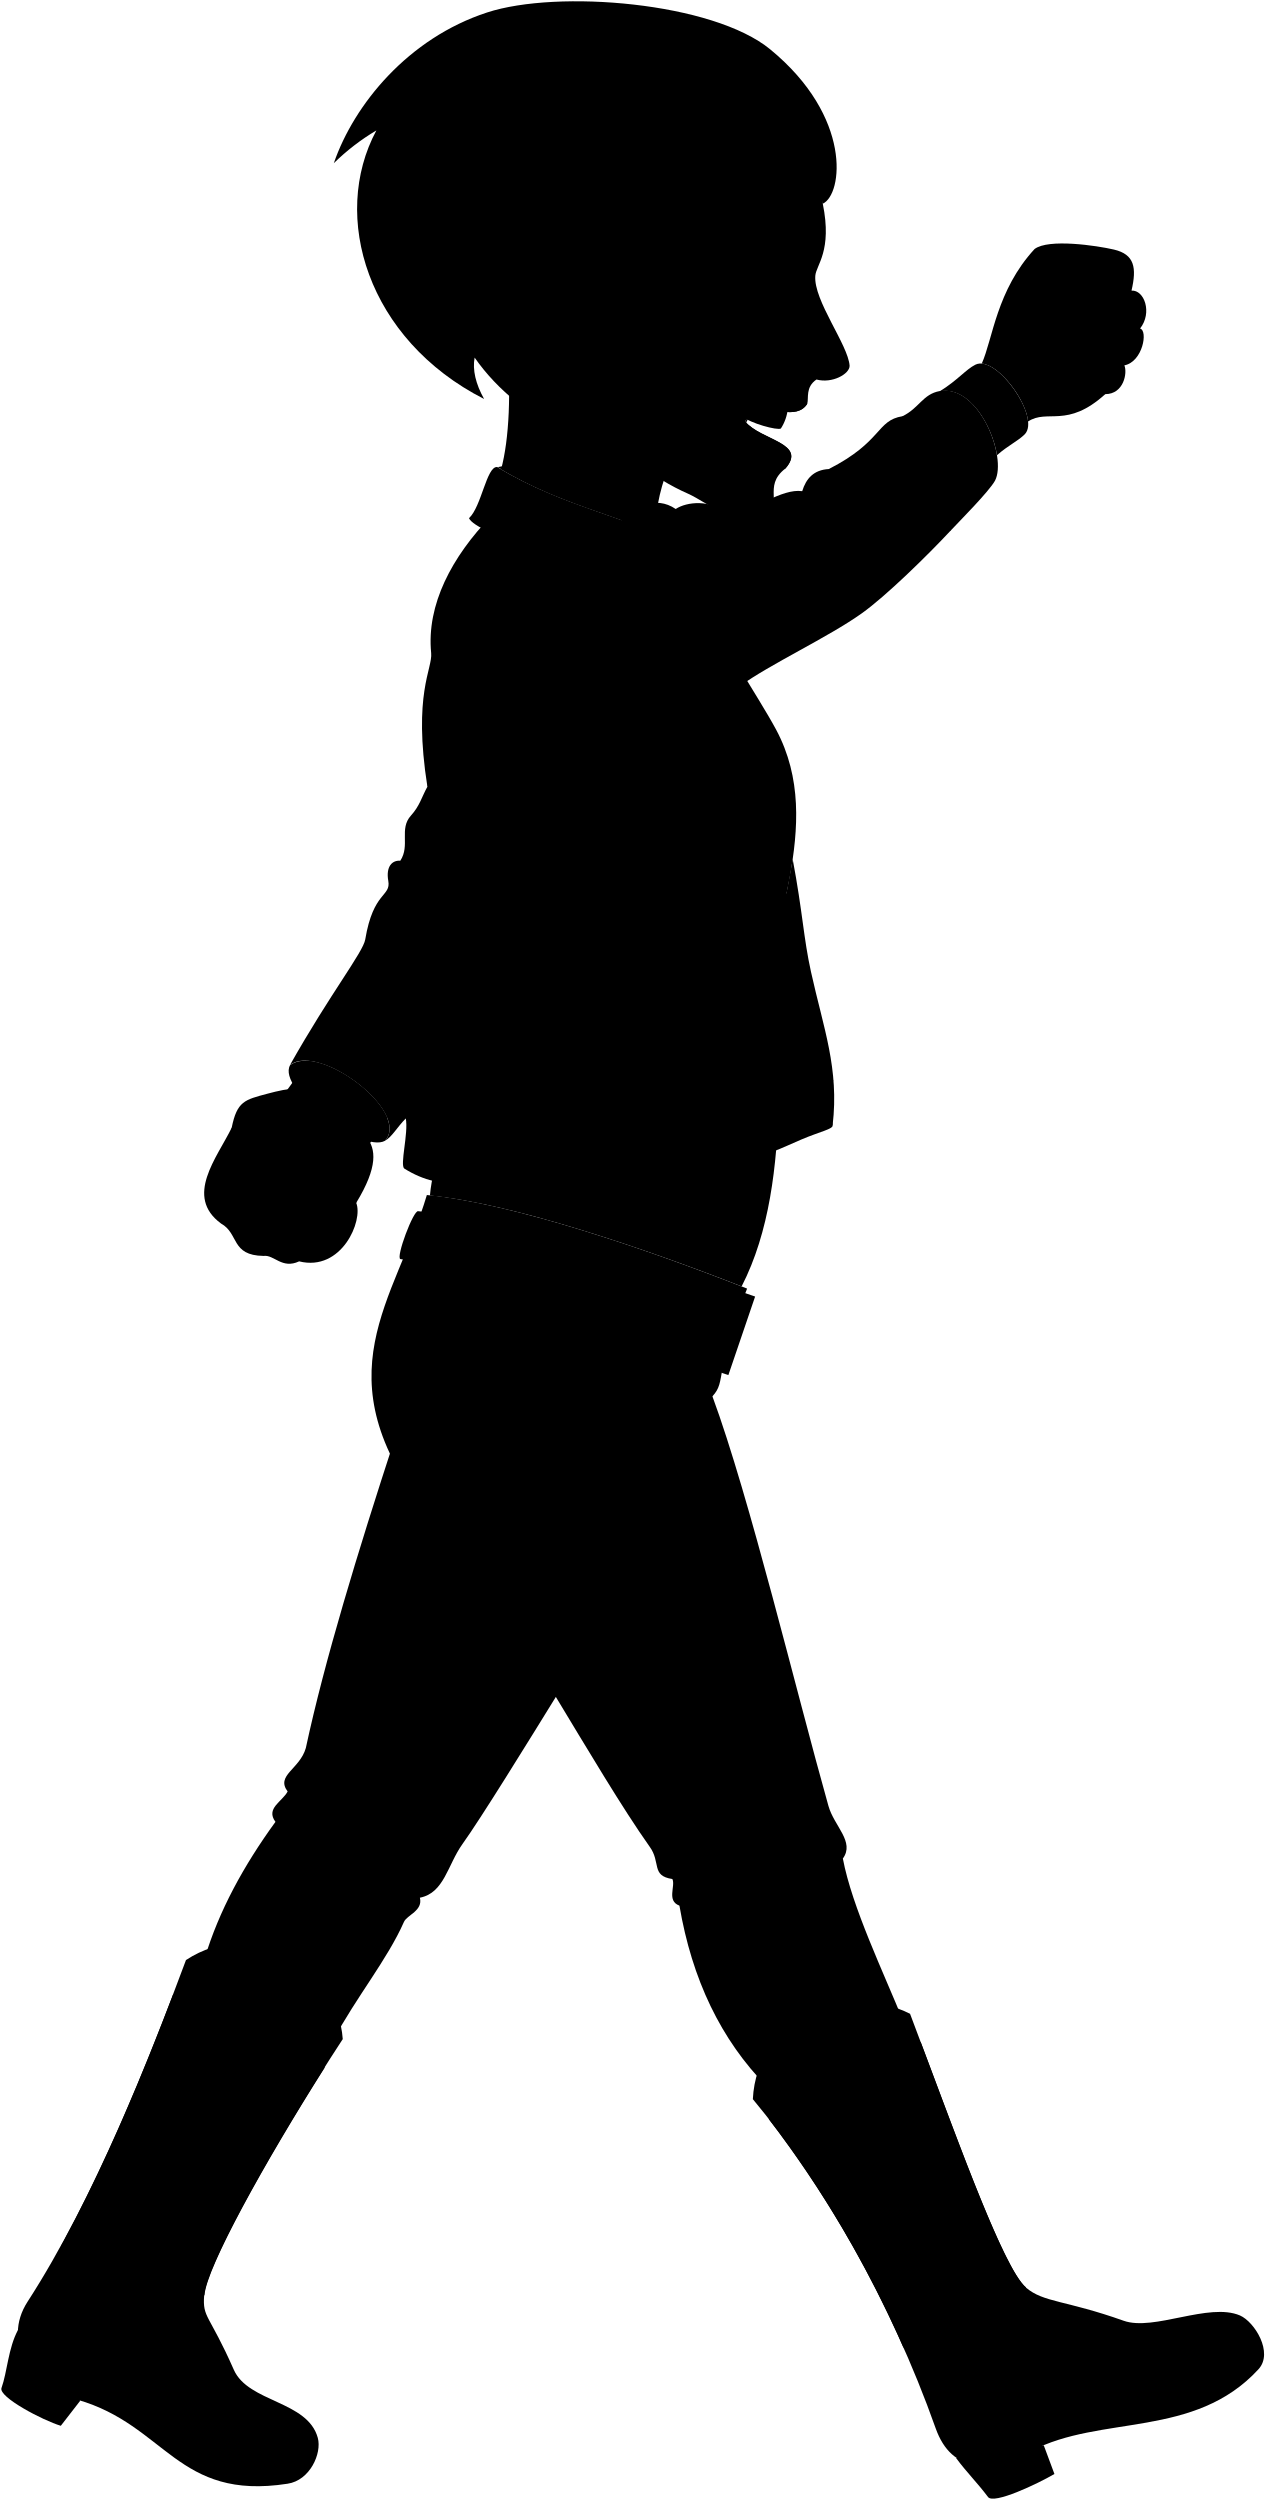
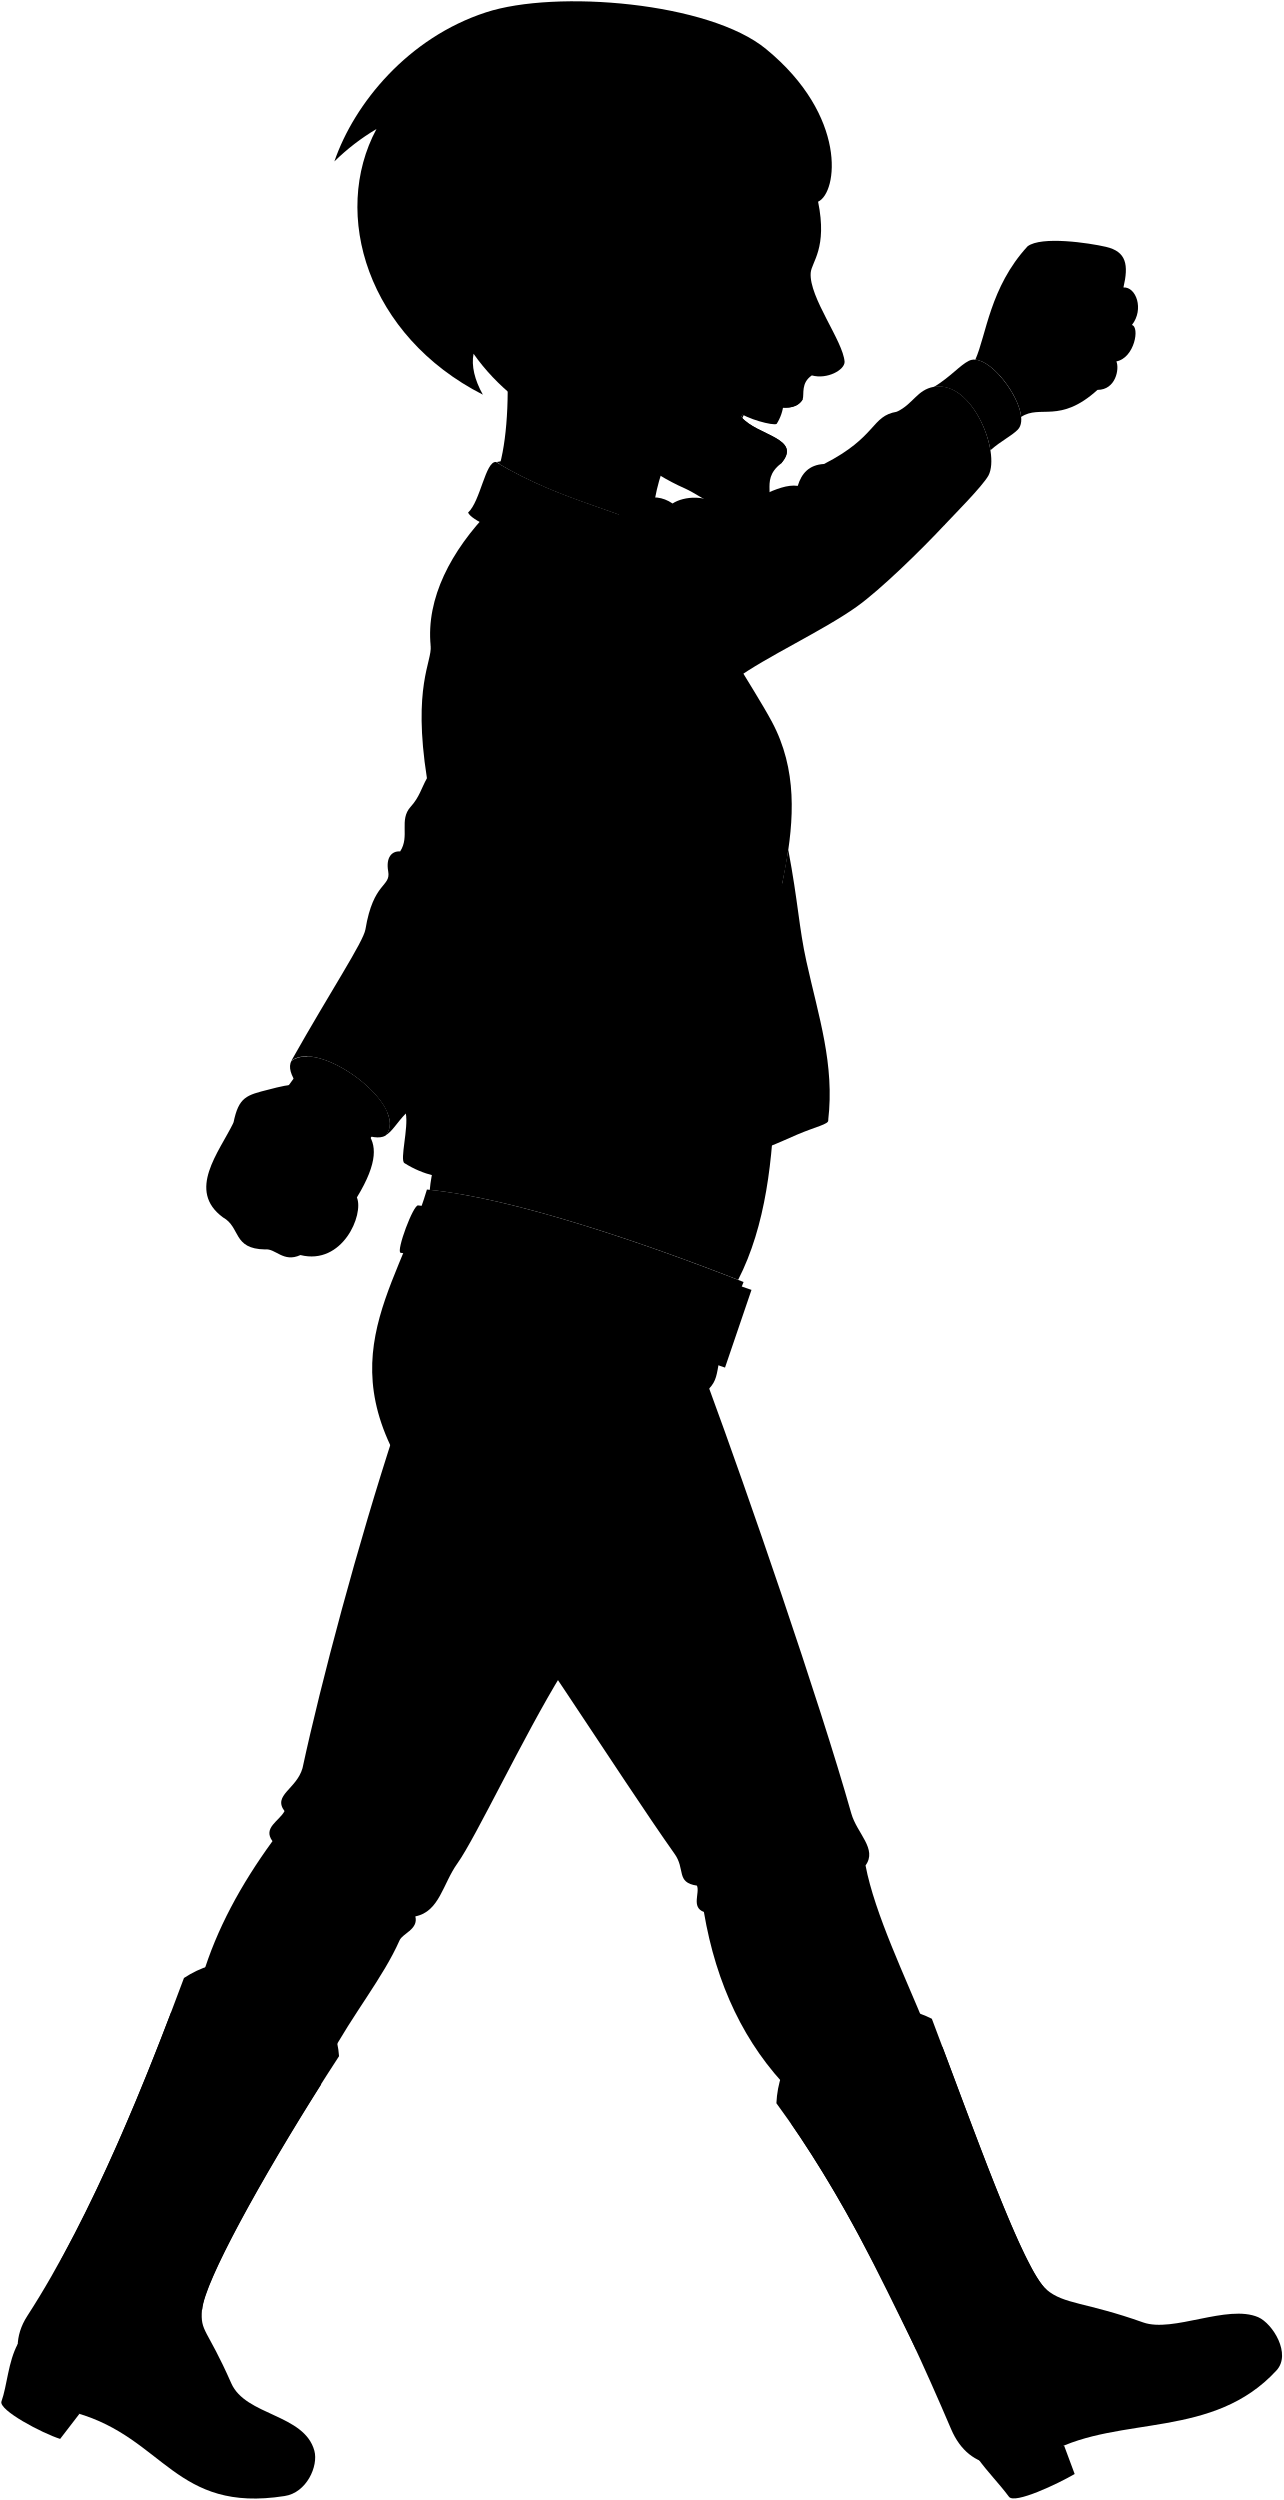
- <svg viewBox="0 0 237.87 469.95">
+ <svg viewBox="0 0 243.88 475.08">
  <g class="anaJeans">
-     <path d="M74.22,270.4C67.17,292,61,312.25,57.49,328.59c-1.14,4-5.71,5.13-3.42,8.17-1,1.91-4.18,3.17-2.29,5.71-6,8.26-10.64,16.77-13.31,25.67l24.15,15.4c4.38-8.17,10.18-15.17,13.31-22.25.57-1.33,3.62-2.09,3-4.56,4.58-.89,5.2-6.17,8-10.08,3.45-4.82,11.78-18.29,19-30Z" />
-     <path d="M140.44,242.23c-6.33,15.68-3.77,17.3-6.52,20.25,7,19,15.75,55.5,21.81,77,1.08,3.83,5,6.75,2.71,9.89,1.73,9.17,7.66,21.41,11.46,30.82l-25.7,12.08c-8.71-8.83-14.13-20.24-16.48-34.05-2.45-.9-.71-3.64-1.32-5-4.07-.6-2.11-3.14-4.3-6.11-10.11-14.27-26.26-44.3-36.56-57.2-4,.27-2.87-3.68-5.05-5.27-20.49-26.17-6.18-40.05-.25-60C96.51,226.17,122.08,235,140.44,242.23Z" />
+     <path d="M75.08,271.79C68,293.4,61,319.69,57.49,336c-1.14,4-5.71,5.13-3.42,8.17-1,1.9-4.18,3.16-2.29,5.71-6,8.25-10.64,16.77-13.31,25.67L62.62,391C67,382.8,72.8,375.81,75.93,368.73c.57-1.33,3.62-2.09,3-4.56,4.58-.89,5.2-6.18,8-10.08,3.45-4.82,12.64-24.34,19.87-36.09Z" />
+     <path d="M141.3,243.62c-6.33,15.68-3.78,17.29-6.53,20.25,7,19,20.91,59.19,27,80.73,1.08,3.83,5,6.75,2.71,9.89,1.73,9.17,7.66,21.41,11.46,30.81l-25.7,12.09c-8.71-8.83-14.14-20.24-16.48-34.06-2.45-.89-.72-3.63-1.32-5-4.07-.6-2.11-3.14-4.3-6.11-10.11-14.27-31.41-48-41.71-60.89-4,.27-2.88-3.68-5.06-5.28-20.48-26.16-6.17-40.05-.24-60C97.37,227.56,122.93,236.4,141.3,243.62Z" />
  </g>
  <g class="beltTan">
-     <path d="M78.61,227.68c-.88-.27-4.24,8.69-3.35,9,5.12.66,15.48,3.21,26.88,6.6.63-2.34,2-6.76,2.75-9.13C93.32,230.61,83.34,228.12,78.61,227.68Z" />
-     <path d="M108.61,235.25c-.77,2.33-2.12,6.78-2.76,9.1,9.12,2.78,18.15,5.78,24.33,8.17a48.51,48.51,0,0,0,3.33-8.82C126.58,241.07,117.52,238,108.61,235.25Z" />
-     <path d="M138.85,245.82c-.7-.29-1.45-.6-2.24-.91a72.85,72.85,0,0,1-3.27,8.88c.93.39,1.74.76,2.42,1.09Z" />
+     <path d="M79.47,229.07c-.89-.27-4.24,8.69-3.35,9,5.12.66,15.48,3.21,26.88,6.6.62-2.34,2-6.76,2.75-9.13C94.17,232,84.19,229.51,79.47,229.07Z" />
+     <path d="M109.47,236.64c-.77,2.33-2.13,6.78-2.77,9.1,9.13,2.78,18.16,5.78,24.34,8.17a48.51,48.51,0,0,0,3.33-8.82C127.43,242.46,118.37,239.4,109.47,236.64Z" />
+     <path d="M139.71,247.21c-.71-.29-1.45-.6-2.24-.91a73.74,73.74,0,0,1-3.27,8.87c.93.4,1.74.76,2.42,1.1Z" />
  </g>
-   <rect class="clothingBrass" x="130.57" y="249.62" width="15.6" height="2.27" transform="translate(-143.62 300.87) rotate(-71.19)" />
+   <rect class="clothingBrass" x="131.42" y="251.01" width="15.6" height="2.27" transform="translate(-144.35 302.62) rotate(-71.19)" />
  <g class="soleTan">
-     <path d="M196.21,459.68l2,5.38c-3.16,1.85-11.4,5.77-12.48,4.33-2-2.67-4-4.62-6-7.32Z" />
-     <path d="M15.08,451.29,11.43,456C8.08,455-.33,450.59.28,448.9c1.08-3,1.26-7.5,3.1-10.91Z" />
+     <path d="M202.22,464.76l2,5.38c-3.16,1.85-11.4,5.77-12.48,4.33-2-2.68-4-4.62-5.95-7.33Z" />
+     <path d="M15.08,458.72l-3.65,4.75C8.08,462.42-.33,458,.28,456.34c1.08-3,1.26-7.51,3.1-10.92Z" />
  </g>
  <g class="anaBoot">
-     <path d="M171.07,378.55c8,21.1,17.34,47.69,21.8,51.48,3.31,2.82,7.44,2.34,18.37,6.23,5.67,2,16-3.5,21.85-1,2.76,1.21,6.35,7,3.47,10.12-12,13.06-29.69,8.51-42.67,15.35-7.65,4-14.95,4.33-18-4.25-8.39-23.72-21.31-46.2-34.37-61.88C142.25,379.33,159.32,372.57,171.07,378.55Z" />
-     <path d="M64.43,383.31c-12.34,18.9-25.61,42.31-26.05,48.15-.33,4.33.9,3.41,5.57,14,2.72,6.18,13.87,5.8,15.79,12.81.79,2.91-1.47,8-5.68,8.62-20.76,3.23-22.83-11-39.5-15.79C6,448.69.23,440.3,5.19,432.66c12.55-19.38,23-46,29.77-64.21C47.75,360,63.49,370,64.43,383.31Z" />
+     <path d="M177.08,383.63c8,21.1,17.34,47.69,21.8,51.48,3.31,2.82,7.44,2.34,18.37,6.23,5.67,2,16-3.51,21.85-1,2.76,1.21,6.35,7,3.47,10.12-12,13.06-29.69,8.51-42.67,15.35-7.65,4-15.58,4.18-19.16-4.2-10.16-23.84-21.07-45.43-33.2-61.93C148.25,384.41,165.33,377.65,177.08,383.63Z" />
+     <path d="M64.43,390.74c-12.34,18.9-25.61,42.31-26.05,48.16-.33,4.33.9,3.4,5.57,14,2.72,6.19,13.87,5.81,15.79,12.82.79,2.91-1.47,8-5.68,8.61-20.76,3.24-22.83-11-39.5-15.78C6,456.13.23,447.74,5.19,440.1c12.55-19.38,23-46,29.77-64.22C47.75,367.44,63.49,377.44,64.43,390.74Z" />
  </g>
  <g class="anaBootLeg">
-     <path d="M173.09,383.91c-11.51-4.83-25.08-2.31-28.55,14.47a208.54,208.54,0,0,1,25.28,42.89C178.61,443.86,191,440,192.87,430,188.78,426.55,180.6,403.91,173.09,383.91Z" />
-     <path d="M32.51,375c-5.4,14.24-12.63,31.85-21,47.14,8.06,8.93,17,12.37,26.92,9.33.4-5.3,11.35-25,22.59-42.77C58.89,375.61,47.21,364.41,32.51,375Z" />
+     <path d="M179.1,389c-11.51-4.83-25.19-2.1-28.65,14.68,10.6,15.61,15.87,27.12,23.67,42.89,8.79,2.6,22.89-1.47,24.76-11.45C194.79,431.63,186.6,409,179.1,389Z" />
+     <path d="M32.51,382.43c-5.4,14.24-12.63,31.85-21,47.14,8.06,8.93,17,12.37,26.92,9.33.4-5.3,11.35-25,22.59-42.78C58.89,383.05,47.21,371.85,32.51,382.43Z" />
  </g>
  <g class="anaBootStrap">
-     <polygon points="153.33 376.71 147.61 379.89 157.07 396.2 162.21 392.93 153.33 376.71" />
-     <polygon points="57.48 368.4 51.82 365.12 42.65 381.59 48.09 384.33 57.48 368.4" />
+     <polygon points="159.34 381.79 153.62 384.97 163.08 401.28 168.22 398.01 159.34 381.79" />
+     <polygon points="57.48 375.84 51.82 372.55 42.65 389.03 48.09 391.77 57.48 375.84" />
  </g>
  <g class="anaJacketInner">
-     <path d="M156.52,211.51l-7.76-44.64c-7.73,8.29-9.11,28.54-9.33,51,3.78-.15,7.69-2.16,11.2-3.66S156.69,212.24,156.52,211.51Z" />
-     <path d="M72.36,214.45C77.3,209.08,60,196,54.53,200.23,52,204.73,68.05,216.85,72.36,214.45Z" />
+     <path d="M157.38,212.9l-7.83-46c-7.73,8.29-9.05,29.92-9.26,52.37,3.78-.15,7.69-2.16,11.2-3.66S157.55,213.62,157.38,212.9Z" />
+     <path d="M73.22,215.83c4.94-5.37-12.38-18.49-17.84-14.21C52.85,206.12,68.9,218.24,73.22,215.83Z" />
  </g>
-   <path class="anaShirt" d="M139.41,241.82c10.51-20.47,5.6-49.48,7.79-70.71L81.69,219.88a26.4,26.4,0,0,0-.87,4.85C96.8,226.34,121.35,234.77,139.41,241.82Z" />
+   <path class="anaShirt" d="M140.27,243.21c10.51-20.47,5.53-50.87,7.73-72.1L82.55,221.27a26.53,26.53,0,0,0-.88,4.85C97.66,227.73,122.21,236.16,140.27,243.21Z" />
  <g class="anaJacket">
-     <path d="M152.45,182.69c-1.41-6.37-1.57-11.28-3.44-21.18,0,0-1.14,6.46-1.81,9.6,2.87,4.34,3.28,8.29,4.79,18.12.93,6.07-.54,14.69.14,22.59,1.31-.58,3.92-.81,4.39-.31C157.77,200.86,154.79,193.29,152.45,182.69Z" />
-     <path d="M115.71,96.25c4-.59,7.39-3.23,11.31-.57,2.08-1.39,6.7-1.85,9.47.92,5.66-.69,10.39-4.82,14.31-4.27.72-2.35,2.14-4,5-4.16,10.16-5.19,8.89-9.12,13.85-9.93,3.12-1.5,3.81-4.15,7-4.73,7.4-1.32,12.7,12.47,10.39,16.85-1.15,2.08-6.81,7.74-8.42,9.47-4.24,4.54-12.06,12.22-16.63,15.47-6.34,4.52-17.31,9.58-23,13.74Z" />
-     <path d="M144.73,190.81c-1.41-15.37,10.89-35.5,1.16-53.66-3.45-6.43-11.76-18.54-14.41-25.56-1.77-5.88-3.34-11.53-5-9.25L92.34,97c-7.41,7.67-12.19,16.67-11.29,25.75.29,3-3.46,7.62-.71,25.14-1.06,1.9-1.42,3.58-3.09,5.42-2.28,2.51-.1,5.6-2,8.49-1.51-.12-2.74,1.06-2.26,3.79.53,3-2.82,1.92-4.33,11-.39,2.4-6.53,10.1-14.14,23.6C60,196,77.3,209.08,72.36,214.45c1.36-.76,2.22-2.48,3.92-4.21.53,2.82-1.16,8.8-.27,9.43,7.38,4.66,14.42,2.4,21.91,3.6,6.78,1.08,14,2.2,21.61,2,7-.16,13.94,1.36,21.57.47C140.79,211.37,145.6,200.35,144.73,190.81Z" />
+     <path d="M153.24,182.69c-1.41-6.37-1.57-11.28-3.44-21.18,0,0-1.13,6.46-1.8,9.6,2.86,4.34,3.27,8.29,4.78,18.12.94,6.07-.47,16.08.21,24,1.31-.58,3.91-.81,4.39-.31C158.63,202.25,155.58,193.29,153.24,182.69Z" />
+     <path d="M116.5,96.25c4-.59,7.39-3.23,11.31-.57,2.08-1.39,6.7-1.85,9.47.92,5.66-.69,10.39-4.82,14.32-4.27.71-2.35,2.13-4,5-4.16,10.16-5.19,8.89-9.12,13.85-9.93,3.12-1.5,3.81-4.15,7-4.73,7.4-1.32,12.7,12.47,10.39,16.85-1.15,2.08-6.81,7.74-8.42,9.47-4.24,4.54-12.06,12.22-16.63,15.47-6.34,4.52-17.31,9.58-23,13.74Z" />
+     <path d="M145.52,190.81c-1.41-15.37,10.89-35.5,1.16-53.66-3.44-6.43-11.76-18.54-14.41-25.56-1.77-5.88-3.34-11.53-5-9.25L93.14,97c-7.42,7.67-12.2,16.67-11.3,25.75.29,3-3.46,7.62-.71,25.14-1.06,1.9-1.42,3.58-3.09,5.42-2.28,2.51-.1,5.6-2,8.49-1.52-.12-2.75,1.06-2.27,3.79.53,3-2.82,1.92-4.32,11-.4,2.4-6.47,11.49-14.09,25,5.46-4.28,22.78,8.84,17.84,14.21,1.36-.75,2.21-2.47,3.92-4.2.52,2.82-1.16,8.8-.28,9.42,7.39,4.67,14.43,2.41,21.92,3.61,6.78,1.08,14,2.2,21.61,2,7-.17,13.93,1.35,21.57.46C141.65,212.76,146.39,200.35,145.52,190.81Z" />
  </g>
  <g class="anaJacketCollar">
-     <path d="M140.56,145.41c-.18.64-5.38,5.13-6.58,4.92-.54-.1-7-4-7.21-4.71-.13-.53-.76-6.85-.52-7.26.13-.22,13.65-.22,13.79,0C140.42,139,140.67,145,140.56,145.41Z" />
-     <path d="M120.41,112.32c4.29-4.36,4.11-8.75,6-10-7.6-5.25-19.8-6.58-32.95-14.53-2-.17-2.94,7.46-5.3,9.62C89.54,100.42,107.94,105.43,120.41,112.32Z" />
+     <path d="M141.35,145.41c-.18.64-5.38,5.13-6.58,4.92-.54-.1-7.05-4-7.21-4.71-.12-.53-.76-6.85-.52-7.26.13-.22,13.65-.22,13.79,0C141.21,139,141.46,145,141.35,145.41Z" />
+     <path d="M121.2,112.32c4.29-4.36,4.11-8.75,6-10-7.6-5.25-19.79-6.58-32.95-14.53-2-.17-2.94,7.46-5.3,9.62C90.33,100.42,108.73,105.43,121.2,112.32Z" />
  </g>
-   <path class="anaJacketInner" d="M127.56,101.06c-8.69-6.19-27.48-14.85-34-13.25,13.15,8,25.35,9.28,32.95,14.53,1.93-.28,3.34,5.27,5,9.25C129.72,105.83,130.15,102.74,127.56,101.06Z" />
-   <ellipse class="clothingSilver" cx="134.08" cy="145.36" rx="1.39" ry="2.31" />
+   <path class="anaJacketInner" d="M128.35,101.06c-8.69-6.19-27.48-14.85-34-13.25,13.16,8,25.35,9.28,33,14.53,1.94-.28,3.35,5.27,5,9.25C130.51,105.83,130.94,102.74,128.35,101.06Z" />
+   <ellipse class="clothingSilver" cx="134.88" cy="145.36" rx="1.39" ry="2.31" />
  <g class="anaShirtTrim">
-     <path d="M183.34,68.56c-1.77.89-3.35,2.93-6.68,5h0c5.5-1,9.84,6.38,10.76,12,2.14-1.87,3.92-2.64,5.19-3.9C195.72,78.56,187.33,66.55,183.34,68.56Z" />
-     <path d="M53.86,205.05a52.72,52.72,0,0,0,3.73-5.65c5.21.18,13.18,5.89,15.18,10.69-1.61,2.17-2.84,4.22-3.91,5.91C65.93,220.57,50.56,209.37,53.86,205.05Z" />
+     <path d="M184.13,68.56c-1.77.89-3.35,2.93-6.68,5h0c5.5-1,9.84,6.38,10.76,12,2.14-1.87,3.92-2.64,5.19-3.9C196.51,78.56,188.12,66.55,184.13,68.56Z" />
+     <path d="M54.72,206.44a52.91,52.91,0,0,0,3.73-5.66c5.21.19,13.18,5.9,15.18,10.69-1.61,2.17-2.84,4.23-3.92,5.91C66.79,222,51.42,210.75,54.72,206.44Z" />
  </g>
  <g class="clothesDisplayLine">
-     <path d="M156.69,203.22c-.76-1-2.32-.88-4.68.27" />
-     <path d="M141.57,216.31a243.35,243.35,0,0,1-40.73-1.47c-8.89-1-18.53-1.47-24.47-3.85" />
-     <path d="M123.5,108c5.92,3.62,10.53,13.64,14.63,21.72,5.2,10.22,10.13,18.88,6.2,32.34-3.52,12.06-3.68,24.47-4.48,38.7-.39,7.07-3.9,15.59-3.39,25.3" />
-     <path d="M169.62,78.24c8.6,1.22,11.71,14.19,9,21.59" />
-     <path d="M81.77,202.55c.51-5.32-14.09-16.55-21.1-12.61" />
-     <path d="M140,138.37a11.3,11.3,0,0,0,5.85-1.22" />
-     <path d="M126.25,138.36c-3.27-.29-5.72-.35-7.71-.58" />
+     <path d="M157.54,204.61c-.75-1-2.32-.89-4.67.27" />
+     <path d="M142.43,217.7a242.24,242.24,0,0,1-40.73-1.48c-8.89-1-18.53-1.46-24.48-3.85" />
+     <path d="M124.3,108c5.91,3.62,10.52,13.64,14.62,21.72,5.2,10.22,10.13,18.88,6.2,32.34-3.51,12.06-3.62,25.85-4.41,40.09-.39,7.07-3.9,15.59-3.39,25.3" />
+     <path d="M170.41,78.24c8.6,1.22,11.72,14.19,9,21.59" />
+     <path d="M82.62,203.94c.51-5.33-14.08-16.55-21.09-12.61" />
+     <path d="M140.83,138.37a11.3,11.3,0,0,0,5.85-1.22" />
+     <path d="M127,138.36c-3.27-.29-5.72-.35-7.71-.58" />
  </g>
  <g class="clothesOverlapLine">
-     <path d="M76.28,210.24c7.28-10.06,16-22.47,22.14-35.52,4.68-10,10.94-18.79,13.67-30.75" />
-     <path d="M80.34,147.88c5.39-11.74,2-16.85,5.88-24" />
+     <path d="M77.14,211.63a242.22,242.22,0,0,0,22.07-36.91c4.68-10,10.94-18.79,13.67-30.75" />
+     <path d="M81.13,147.88c5.39-11.74,2-16.85,5.88-24" />
  </g>
  <g class="clothesFoldLine">
-     <path d="M131.8,238.89a10.29,10.29,0,0,0,1.17-4.31" />
-     <path d="M135.15,240.18c2.31-4.52,2.22-9.91,3.22-6.05" />
-     <path d="M129,172.32c-3.48,6.78-6.11,16.08-10,24.8" />
-     <path d="M135.67,165c-2.25,9.08-2.77,18.39-4.85,24.35" />
-     <path d="M75.26,161.79c9.47-1.42,20.84,7.65,21.06,6.76.41-1.69-4.58-6.29-10.69-8.45" />
-     <path d="M96.14,162.35c-10.33-7.46-16.16-5-16.35-6.29-.36-2.34,5-2.16,10.15-.45" />
-     <path d="M81.13,159a9.37,9.37,0,0,0-4.13-.35" />
-     <path d="M104.52,139.8c-5.47-1.58-10.65-2.29-14.62.59" />
-     <path d="M100.87,136.15c-6.23-.62-12.1-.28-16.67,3.51" />
-     <path d="M87.71,106.62c2.49-2.05,7.07-2.32,7.25-1.29.21,1.29-10.61,2.6-13.91,17.41" />
-     <path d="M85.66,121.09c5.56-11.55,16.29-12.9,17.55-10.67,1.38,2.45-11.7,1.61-17,13.41" />
-     <path d="M116.8,141.85c-1.81,1.43-3.44,2.32-4.71,2.12.61-4.56,1.44-7.35,1.06-10.77-.77-6.85,2.7-6.14,1.61,0" />
-     <path d="M117,125.27c2.56,7.87-2.82,14.4-1.79,15.23.7.57,2.74-1.6,4.29-4.16" />
-     <path d="M143.49,116.27a16.46,16.46,0,0,1-6.21,6.47" />
-     <path d="M147.73,113c-1.48,6.09-5.54,9.69-7.69,14.27" />
-     <path d="M127,95.68c5,2.33,6,8.52,7.06,8.69,1.64.27,1.57-4.05,0-6.08" />
-     <path d="M136.49,96.6c1.91,1.93,3.18,3.7,3.4,5.19" />
-     <path d="M149.57,96.44c6.67,2,10.15,6.58,10.15,14" />
-     <path d="M168.2,82.06c5.66,1.67,6.61,7.47,3.23,17.06" />
-     <path d="M155.77,88.17c6.86,1.11,10.32,5.19,10.49,12.15" />
-     <path d="M150.8,92.33c6.15.52,10.23,6.7,11.13,6.23,1.64-.84-1.84-5.9-4.8-7.1" />
-     <path d="M85.54,289.93a33.16,33.16,0,0,0,9.1-3.42" />
-     <path d="M133.92,262.48c-.21-5.37-11.76-7.12-20.75-7.39" />
-     <path d="M125.66,260.33c-7.41-2.25-15.73-2.87-24.71-2.28" />
-     <path d="M158.44,349.41c-2,1.84-6.85,2.1-9.9,4.42" />
-     <path d="M154.13,353.9c-2.85,1.47-6.78,2.08-8.56,3.63" />
-     <path d="M138.18,344.27c-4.06,2.15-8,3.48-11.57,2" />
-     <path d="M126.4,353.24c5.84-2,12-4.15,7.23.36" />
-     <path d="M127.72,358.26c1.66.84,4.44-1.51,7-1.81" />
-     <path d="M60.48,333.94a21,21,0,0,0,8.94,9.17" />
-     <path d="M79,356.73a9.89,9.89,0,0,1-5.77-2.9" />
-     <path d="M51.78,342.47c2.69,2.65,7.59,4.18,6.62,5.34" />
-     <path d="M54.07,336.76c1.21,2.05,10.36,6.14,9.19,7.59s-4.78-2.16-6.48-3" />
-     <path d="M77.89,359.43c-1.52.47-4.15-.89-7.46-3.37" />
+     <path d="M132.66,240.28a10.64,10.64,0,0,0,1.17-4.31" />
+     <path d="M136,241.57c2.31-4.52,2.22-9.91,3.21-6" />
+     <path d="M129.81,172.32c-3.48,6.78-6.11,16.08-10,24.8" />
+     <path d="M136.46,165c-2.25,9.08-2.77,18.39-4.85,24.35" />
+     <path d="M76.06,161.79c9.46-1.42,20.83,7.65,21,6.76.42-1.69-4.58-6.29-10.69-8.45" />
+     <path d="M96.93,162.35c-10.33-7.46-16.16-5-16.35-6.29-.36-2.34,5-2.16,10.15-.45" />
+     <path d="M81.93,159a9.43,9.43,0,0,0-4.14-.35" />
+     <path d="M105.31,139.8c-5.47-1.58-10.65-2.29-14.61.59" />
+     <path d="M101.66,136.15c-6.23-.62-12.1-.28-16.67,3.51" />
+     <path d="M88.5,106.62c2.49-2.05,7.08-2.32,7.25-1.29.21,1.29-10.61,2.6-13.91,17.41" />
+     <path d="M86.46,121.09c5.55-11.55,16.28-12.9,17.54-10.67,1.38,2.45-11.7,1.61-17,13.41" />
+     <path d="M117.59,141.85c-1.81,1.43-3.44,2.32-4.71,2.12.61-4.56,1.44-7.35,1.06-10.77-.77-6.85,2.71-6.14,1.61,0" />
+     <path d="M117.78,125.27c2.56,7.87-2.81,14.4-1.79,15.23.7.57,2.74-1.6,4.29-4.16" />
+     <path d="M144.28,116.27a16.46,16.46,0,0,1-6.21,6.47" />
+     <path d="M148.52,113c-1.48,6.09-5.53,9.69-7.69,14.27" />
+     <path d="M127.81,95.68c5,2.33,6,8.52,7.06,8.69,1.64.27,1.57-4.05,0-6.08" />
+     <path d="M137.28,96.6c1.91,1.93,3.18,3.7,3.4,5.19" />
+     <path d="M150.36,96.44c6.67,2,10.16,6.58,10.15,14" />
+     <path d="M169,82.06c5.66,1.67,6.61,7.47,3.23,17.06" />
+     <path d="M156.56,88.17c6.86,1.11,10.33,5.19,10.5,12.15" />
+     <path d="M151.6,92.33c6.14.52,10.22,6.7,11.12,6.23,1.64-.84-1.84-5.9-4.79-7.1" />
+     <path d="M86.4,291.32a33.16,33.16,0,0,0,9.1-3.42" />
+     <path d="M134.77,263.87c-.2-5.37-11.75-7.12-20.75-7.39" />
+     <path d="M126.51,261.72c-7.41-2.25-15.72-2.87-24.7-2.28" />
+     <path d="M164.45,354.49c-2,1.84-6.86,2.1-9.9,4.42" />
+     <path d="M160.14,359c-2.85,1.47-6.78,2.08-8.56,3.62" />
+     <path d="M144.18,349.35c-4.06,2.15-8,3.48-11.56,2" />
+     <path d="M132.41,358.32c5.84-2,12-4.15,7.23.35" />
+     <path d="M133.73,363.33c1.66.85,4.44-1.5,7-1.8" />
+     <path d="M60.48,341.38a21,21,0,0,0,8.94,9.17" />
+     <path d="M79,364.17a9.91,9.91,0,0,1-5.77-2.91" />
+     <path d="M51.78,349.91c2.69,2.64,7.59,4.18,6.62,5.34" />
+     <path d="M54.07,344.2c1.21,2.05,10.36,6.14,9.19,7.58s-4.78-2.16-6.48-3" />
+     <path d="M77.89,366.87c-1.52.47-4.15-.89-7.46-3.37" />
  </g>
-   <path class="teeth" d="M148.1,76.79a8.43,8.43,0,0,1-1.31,3.76c-.62.41-5.84-1-7.19-2.27C140.26,74.66,143.91,75.34,148.1,76.79Z" />
+   <path class="teeth" d="M148.89,76.79a8.56,8.56,0,0,1-1.3,3.76c-.63.41-5.85-1-7.2-2.27C141.05,74.66,144.7,75.34,148.89,76.79Z" />
  <g class="eye">
-     <circle class="sclera" cx="146.99" cy="51.99" r="5.58" />
-     <path class="irisAmber" d="M148.93,56c.4,0,1.47-1.52,1.61-3.51s-.72-3.66-1.12-3.69A20.53,20.53,0,0,0,148.93,56Z" />
-     <path class="pupil" d="M150,53.82c.32,0,.52-.59.58-1.37s-.07-1.41-.39-1.43A11.45,11.45,0,0,0,150,53.82Z" />
+     <circle class="sclera" cx="147.78" cy="51.99" r="5.58" />
+     <path class="irisAmber" d="M149.72,56c.4,0,1.47-1.52,1.61-3.51s-.71-3.66-1.11-3.69A20.54,20.54,0,0,0,149.72,56Z" />
+     <path class="pupil" d="M150.75,53.82c.32,0,.53-.59.58-1.37s-.07-1.41-.39-1.43A11.45,11.45,0,0,0,150.75,53.82Z" />
  </g>
  <g class="skinLatino">
-     <path d="M88.41,37.52c7.43,14.58,8.84,39.39,5.79,50.7,11.22,6.6,21.7,8.5,29.15,12.29-.72-7,3.66-18.24,8.36-22.61Z" />
-     <path d="M214.31,61.76c2.36-3,.78-7.3-1.61-7.13,1-4.29.59-6.81-3.32-7.72-3.24-.75-12.28-2.09-14.9-.1-7.17,7.78-7.84,16.89-9.93,21.54,3.4.28,8.33,6.84,8.71,10.88,3.67-2.42,7.3,1.39,14.51-5.14,3.48,0,4.19-4,3.59-5.41C214.83,68,215.83,62.13,214.31,61.76Z" />
-     <path d="M56.23,237.11c8,2,12.1-7.69,10.73-11,8.27-13.55-1.6-13.63-4.71-17.39-4.4-5.34-8-4.14-12-3.12C46,206.74,44.56,207,43.55,212c-2.76,5.65-8.92,12.9-2,18,3.41,1.89,1.81,6,8,6.09C51.52,235.81,53,238.63,56.23,237.11Z" />
-     <path d="M111.1,67.09c-2.59,3.49-7.57,1.16-9.16-2.7-31-24,55.52-66.89,52.73-26.08,1.81,8.9-1.25,11.48-1.41,13.53-.36,4.65,6.2,13,6.45,16.93,0,1.54-3.29,3.37-6.23,2.57-2.11,1.45-1.42,3.47-1.73,4.56-2,3.17-6.95.58-10.13.55a13.66,13.66,0,0,0-1.53,2.8c3,3.57,11.74,4,7.54,8.83-4.45,3.43,0,6.8-4.13,9.44-3.84,2.45-10.56-3.1-14.11-4.69-6.83-3-13.13-8-16.31-14.36M150,49.25a23.69,23.69,0,0,0-6.53,2.4,19.66,19.66,0,0,0,6.13,3.69C150.71,54,150.71,50.82,150,49.25Z" />
+     <path d="M89.2,37.52C96.63,52.1,98,76.91,95,88.22c11.22,6.6,21.7,8.5,29.15,12.29-.72-7,3.66-18.24,8.36-22.61Z" />
+     <path d="M215.1,61.76c2.36-3,.78-7.3-1.61-7.13,1-4.29.59-6.81-3.32-7.72-3.23-.75-12.28-2.09-14.9-.1-7.16,7.78-7.84,16.89-9.93,21.54,3.4.28,8.33,6.84,8.71,10.88,3.68-2.42,7.3,1.39,14.51-5.14,3.48,0,4.19-4,3.59-5.41C215.62,68,216.62,62.13,215.1,61.76Z" />
+     <path d="M57.09,238.5c8,2,12.1-7.69,10.73-10.95,8.26-13.55-1.61-13.63-4.71-17.4-4.4-5.34-8-4.13-12-3.11-4.27,1.08-5.73,1.37-6.74,6.3-2.76,5.66-8.92,12.91-2,18,3.4,1.89,1.81,6,8,6.09C52.38,237.19,53.83,240,57.09,238.5Z" />
+     <path d="M111.89,67.09c-2.59,3.49-7.57,1.16-9.15-2.7-31-24,55.51-66.89,52.72-26.08,1.82,8.9-1.25,11.48-1.4,13.53-.36,4.65,6.19,13,6.44,16.93,0,1.54-3.29,3.37-6.23,2.57-2.1,1.45-1.42,3.47-1.73,4.56-2,3.17-6.95.58-10.13.55a14.69,14.69,0,0,0-1.53,2.8c3,3.57,11.74,4,7.54,8.83-4.45,3.43,0,6.8-4.13,9.44-3.84,2.45-10.56-3.1-14.11-4.69-6.83-3-13.13-8-16.3-14.36m36.88-29.22a23.69,23.69,0,0,0-6.53,2.4,19.66,19.66,0,0,0,6.13,3.69C151.5,54,151.5,50.82,150.76,49.25Z" />
  </g>
  <g class="skinOverlapLine">
-     <path d="M196,51.64c2.92,2.57,9.17,1.07,11.45,3.93,2.77,3.48,5,4.29,5.85,5.44,1,1.11-4.43,5.92-8.88.31a6.25,6.25,0,0,1-3.48-.46,15.24,15.24,0,0,1-7.77,11.66" />
-     <path d="M205.6,50.28c-.81,1.36-3.13,1.61-4.89,3" />
-     <path d="M212.7,54.63a6.67,6.67,0,0,1-4,2.27" />
-     <path d="M211.36,68.68c-5.15.61-10.35.46-11.87-2.82" />
-     <path d="M207.77,74.09c-8.47.44-9.53-4.6-6.31-6.21" />
-     <path d="M207.46,63.67c-2.89.27-5.77.07-6.91-.78" />
-     <path d="M214.31,61.76a6.28,6.28,0,0,1-1.56.81" />
+     <path d="M196.81,51.64c2.92,2.57,9.17,1.07,11.45,3.93,2.77,3.48,5,4.29,5.85,5.44,1,1.11-4.43,5.92-8.88.31a6.25,6.25,0,0,1-3.48-.46A15.25,15.25,0,0,1,194,72.52" />
+     <path d="M206.39,50.28c-.81,1.36-3.13,1.61-4.89,3" />
+     <path d="M213.49,54.63a6.67,6.67,0,0,1-4,2.27" />
+     <path d="M212.15,68.68c-5.15.61-10.35.46-11.87-2.82" />
+     <path d="M208.56,74.09c-8.47.44-9.53-4.6-6.31-6.21" />
+     <path d="M208.25,63.67c-2.89.27-5.77.07-6.91-.78" />
+     <path d="M215.1,61.76a6.1,6.1,0,0,1-1.56.81" />
  </g>
  <g class="skinFoldLine">
-     <path d="M195.06,60.26c1.53,1,3.33.85,5.9.6" />
-     <path d="M200.35,50.28a5,5,0,0,1,.86,2.68" />
-     <path d="M43.55,212c-1.18,8.4,2.81,7.19,3.15,12,5,3.69,6.54-7.31,2.84-8.18,1.14-.59,1.75-2.51,1.43-4.21" />
-     <path d="M42.22,222.41c.61-1.14,1.29-2.34,2-3.59" />
-     <path d="M46.93,228.26c2-1.81,2.59-2.36,3.24-4.18" />
-     <path d="M52.9,232.48c3.5-4,4.1-3.44,4.46-11.52.12-2.84-3.92-4.22-6.09-3.26" />
-     <path d="M57.36,221c1.33-.85,5,.36,5,2.89.24,5.86-.3,6.22-3.5,9.9" />
-     <path d="M67,226.16c-.19-1.48-3-3.21-4.59-2.31" />
-     <path d="M107.49,52c-1.51-10.31-15.86-2.46-6,8.59" />
-     <path d="M108,55.49c-3.05,1.67,2.61,6.13,0,6.88-1.52.43-.66-2.61-4-3.41-4.59-1.12-2-8.27,1.4-6.16" />
+     <path d="M195.85,60.26c1.53,1,3.33.85,5.9.6" />
+     <path d="M201.14,50.28A5,5,0,0,1,202,53" />
+     <path d="M44.41,213.34c-1.18,8.41,2.81,7.2,3.15,12,5,3.7,6.54-7.3,2.84-8.17,1.14-.59,1.74-2.51,1.43-4.21" />
+     <path d="M43.08,223.79c.61-1.14,1.29-2.33,2-3.58" />
+     <path d="M47.78,229.65c2-1.81,2.6-2.36,3.25-4.18" />
+     <path d="M53.76,233.87c3.5-4,4.1-3.44,4.46-11.52.12-2.84-3.92-4.23-6.09-3.26" />
+     <path d="M58.22,222.35c1.33-.85,5,.36,5,2.89.24,5.85-.3,6.21-3.5,9.89" />
+     <path d="M67.82,227.55c-.19-1.48-3-3.21-4.59-2.31" />
+     <path d="M108.28,52c-1.51-10.31-15.85-2.46-6,8.59" />
+     <path d="M108.83,55.49c-3,1.67,2.61,6.13,0,6.88-1.52.43-.66-2.61-4-3.41-4.6-1.12-2-8.27,1.39-6.16" />
  </g>
-   <path class="skinCreaseLine" d="M63,215.92a9.09,9.09,0,0,1-5.62,5" />
+   <path class="skinCreaseLine" d="M63.84,217.31a9.14,9.14,0,0,1-5.62,5" />
  <g class="head52__edited">
    <g class="lipFemaleMedium">
-       <path d="M140.09,79.25c.4,3.62,4.12,7.46,7.54,8.83C151.83,83.27,143.05,82.82,140.09,79.25Z" />
-       <path d="M151.75,75.9a31.12,31.12,0,0,0-10.13.55C144.8,76.48,149.77,79.07,151.75,75.9Z" />
+       <path d="M140.88,79.25c.4,3.62,4.12,7.46,7.54,8.83C152.62,83.27,143.84,82.82,140.88,79.25Z" />
+       <path d="M152.54,75.9a31.12,31.12,0,0,0-10.13.55C145.59,76.48,150.56,79.07,152.54,75.9Z" />
    </g>
-     <path class="cheekLine" d="M148.3,63.29c1.46,10-6.14,8.27-8.86,17.82" />
-     <path class="noseLine" d="M154.86,70.34c-3.36-.76-4.72,1.74-7.31-.62" />
+     <path class="cheekLine" d="M149.09,63.29c1.46,10-6.14,8.27-8.86,17.82" />
+     <path class="noseLine" d="M155.66,70.34c-3.37-.76-4.73,1.74-7.32-.62" />
    <g class="eyeLidLine">
-       <path d="M150,49.25c2.22-.35,1-3,1-3" />
-       <path d="M149.57,55.34c.71.51.69,1.41-.26,2.4" />
+       <path d="M150.76,49.25c2.23-.35,1-3,1-3" />
+       <path d="M150.36,55.34c.71.51.69,1.41-.26,2.4" />
    </g>
-     <path class="eyeCornerLine" d="M143.44,51.65a3.87,3.87,0,0,1-1.62.2" />
-     <path class="eyeCreaseLine" d="M144.09,50c2-1.39,4.7-2.68,7.22-2.61" />
+     <path class="eyeCornerLine" d="M144.23,51.65a3.87,3.87,0,0,1-1.62.2" />
+     <path class="eyeCreaseLine" d="M144.88,50c2-1.39,4.7-2.68,7.22-2.61" />
    <g class="eyebrowDarkBrown">
-       <path d="M154.07,40.22c-8.4-.31-8.57.89-14.31,5.27.65,1.42,4.37-3.07,8.85-2.85C153.47,42.87,153.46,42.86,154.07,40.22Z" />
+       <path d="M154.86,40.22c-8.4-.31-8.57.89-14.31,5.27.65,1.42,4.37-3.07,8.85-2.85C154.26,42.87,154.25,42.86,154.86,40.22Z" />
    </g>
-     <path class="hairDarkBrown" d="M107.57,82.18C104,75.8,102.1,69.5,101.94,64.39c-3.15-4.32-7.32-7.6-5.47-14.25,2.17-7.85,13-7.66,12.79.19,6.59-1-3.75,21.79,14.5,36.77-8.47-13.5-5-40.63-.56-45,5.53-5.41,12.46-4.1,18.57-19.74C145,27.91,149,32.32,154.2,35c.14,1.23.29,2.33.47,3.29,3.73-1.71,5.62-16.28-9.87-29C134.05.42,104.82-2,91.55,2.35c-14.8,4.83-25,17.27-28.8,28.33a41.81,41.81,0,0,1,8-6.16C62.06,40.7,69.08,63.84,91,75c-1.58-2.82-2.21-5.49-1.78-7.78C93.57,73.46,99.84,78.35,107.57,82.18Z" />
-     <path class="hairOverlapLine" d="M141.77,22.34c-1.34-4.18-5.2-8.53-9.82-9.06" />
+     <path class="hairDarkBrown" d="M108.36,82.18c-3.62-6.38-5.47-12.68-5.62-17.79-3.16-4.32-7.32-7.6-5.48-14.25,2.17-7.85,13-7.66,12.79.19,6.59-1-3.75,21.79,14.5,36.77-8.47-13.5-5-40.63-.56-45,5.53-5.41,12.46-4.1,18.57-19.74,3.18,5.57,7.19,10,12.43,12.68.14,1.23.29,2.33.47,3.29,3.74-1.71,5.62-16.28-9.87-29C134.84.42,105.61-2,92.34,2.35c-14.8,4.83-25,17.27-28.8,28.33a41.81,41.81,0,0,1,8-6.16C62.85,40.7,69.87,63.84,91.76,75c-1.58-2.82-2.21-5.49-1.77-7.78C94.36,73.46,100.63,78.35,108.36,82.18Z" />
+     <path class="hairOverlapLine" d="M142.56,22.34c-1.34-4.18-5.2-8.53-9.82-9.06" />
  </g>
</svg>
